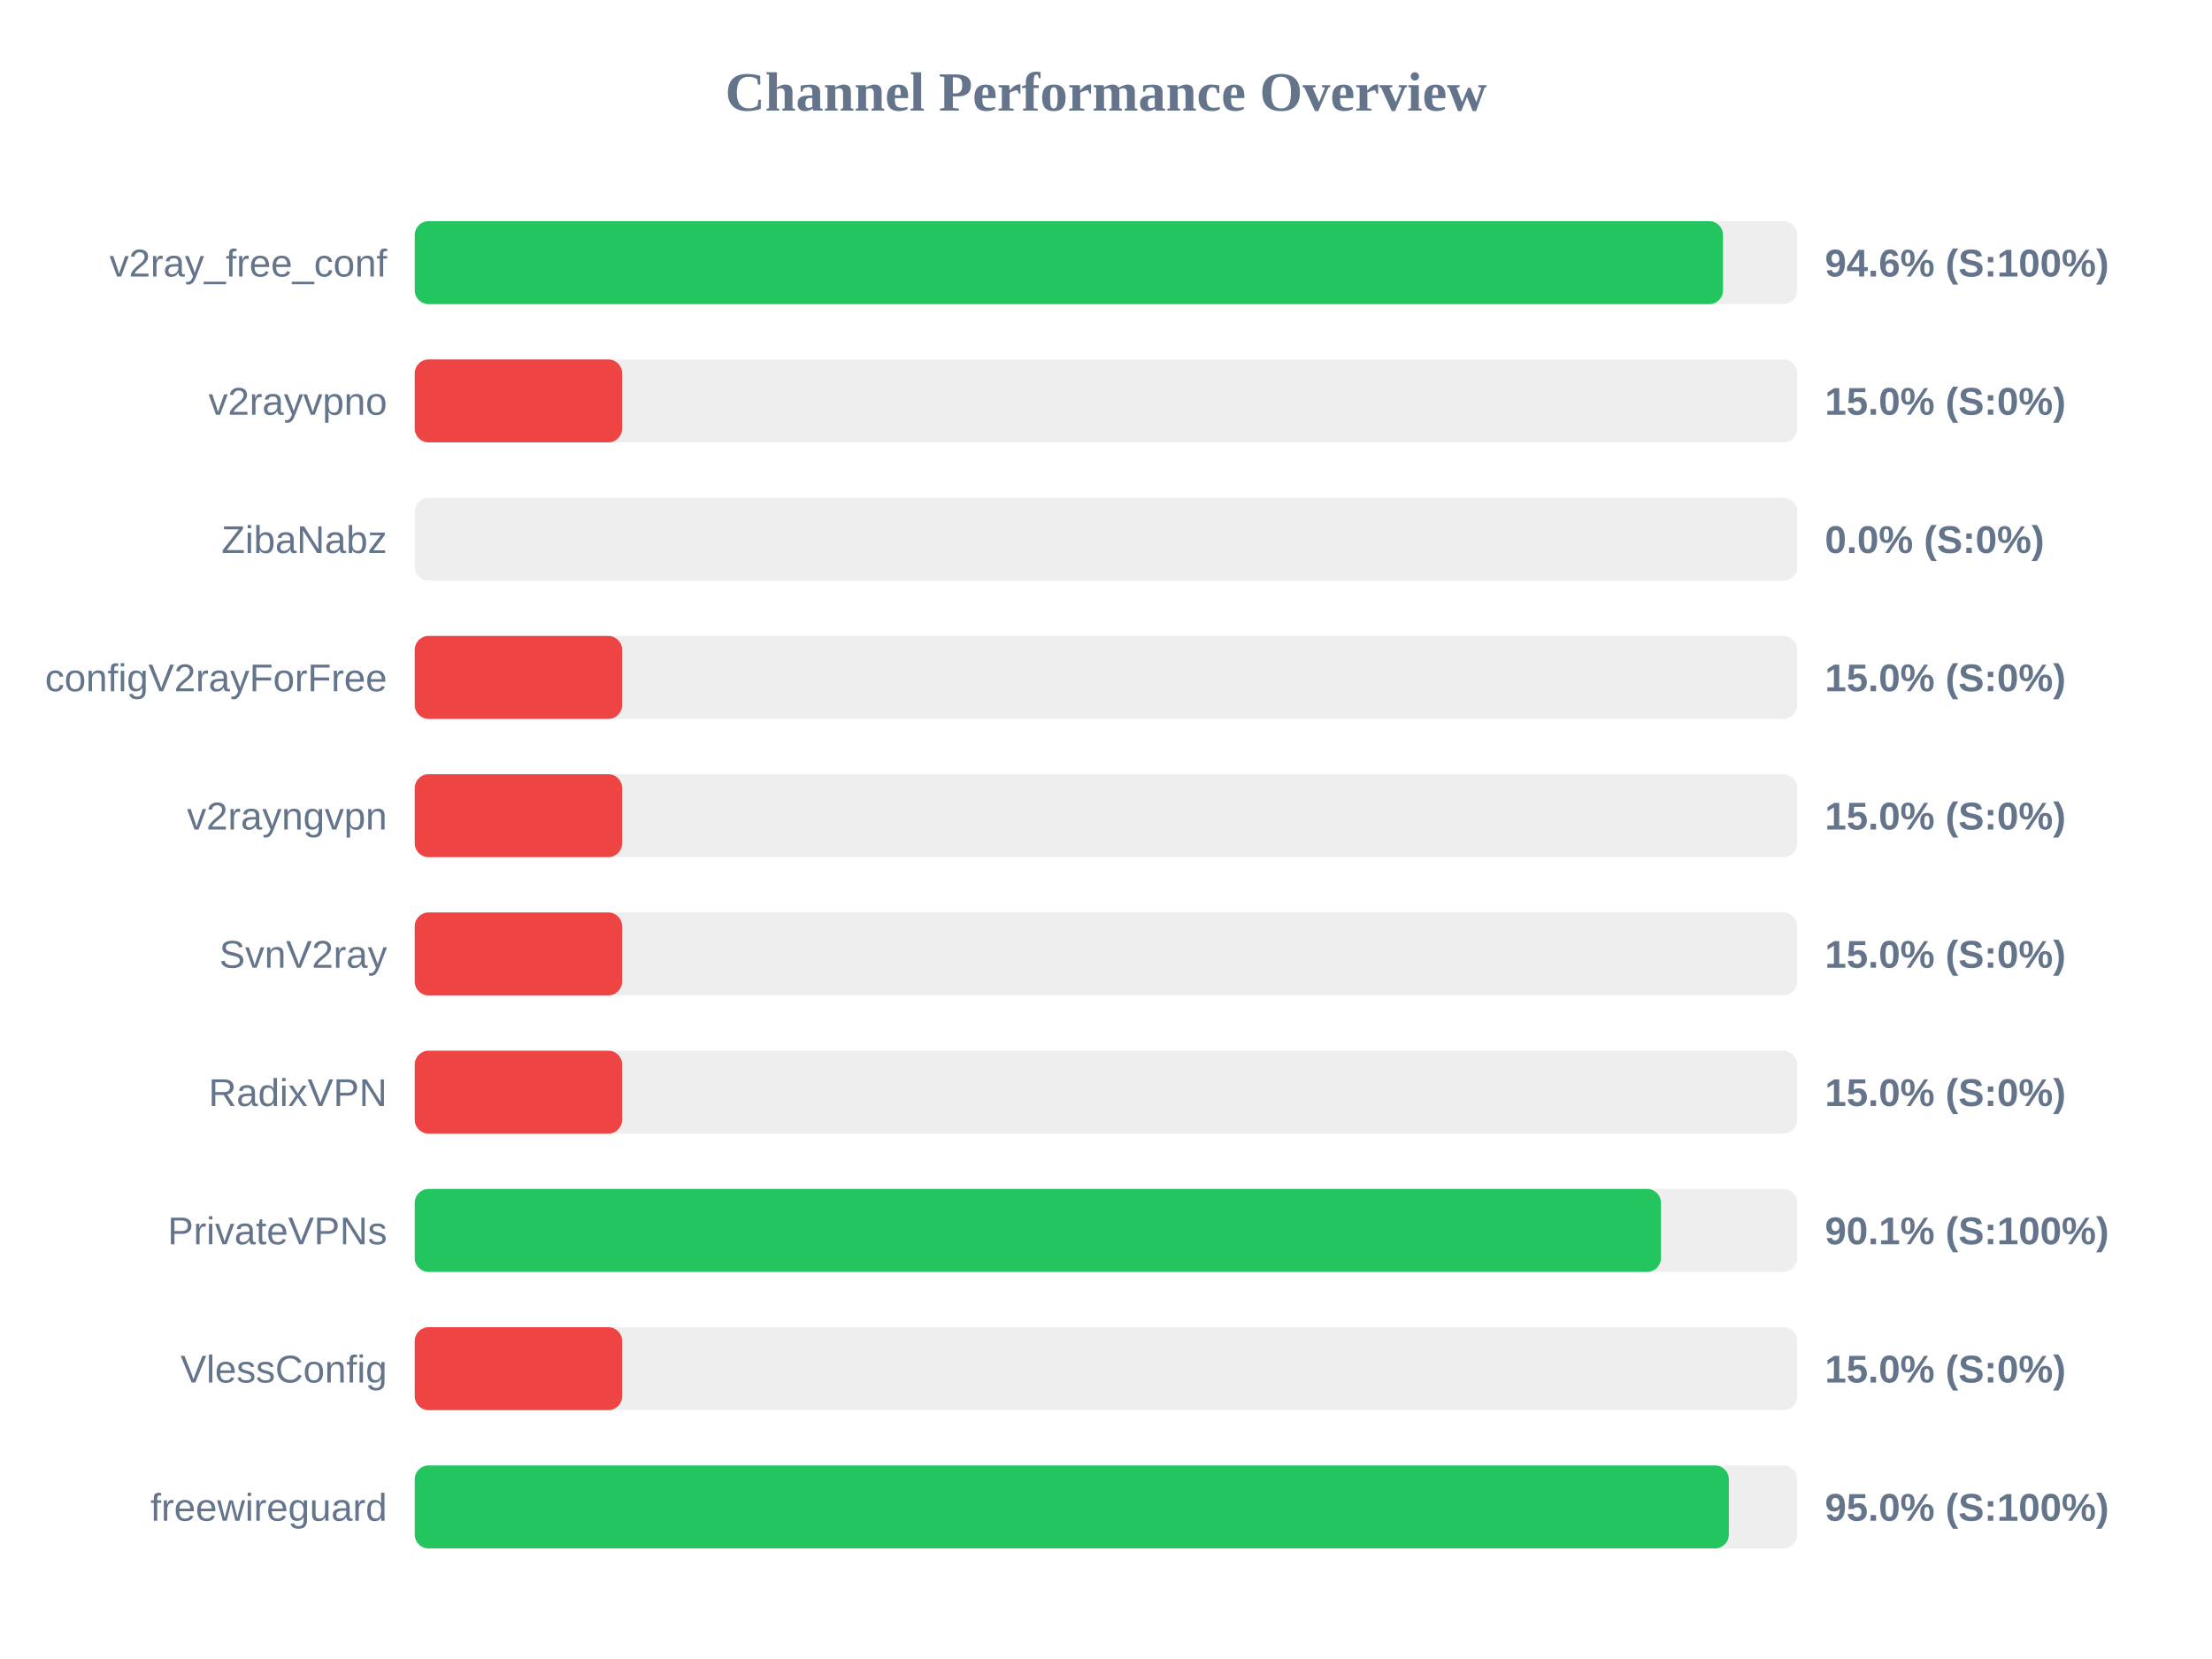
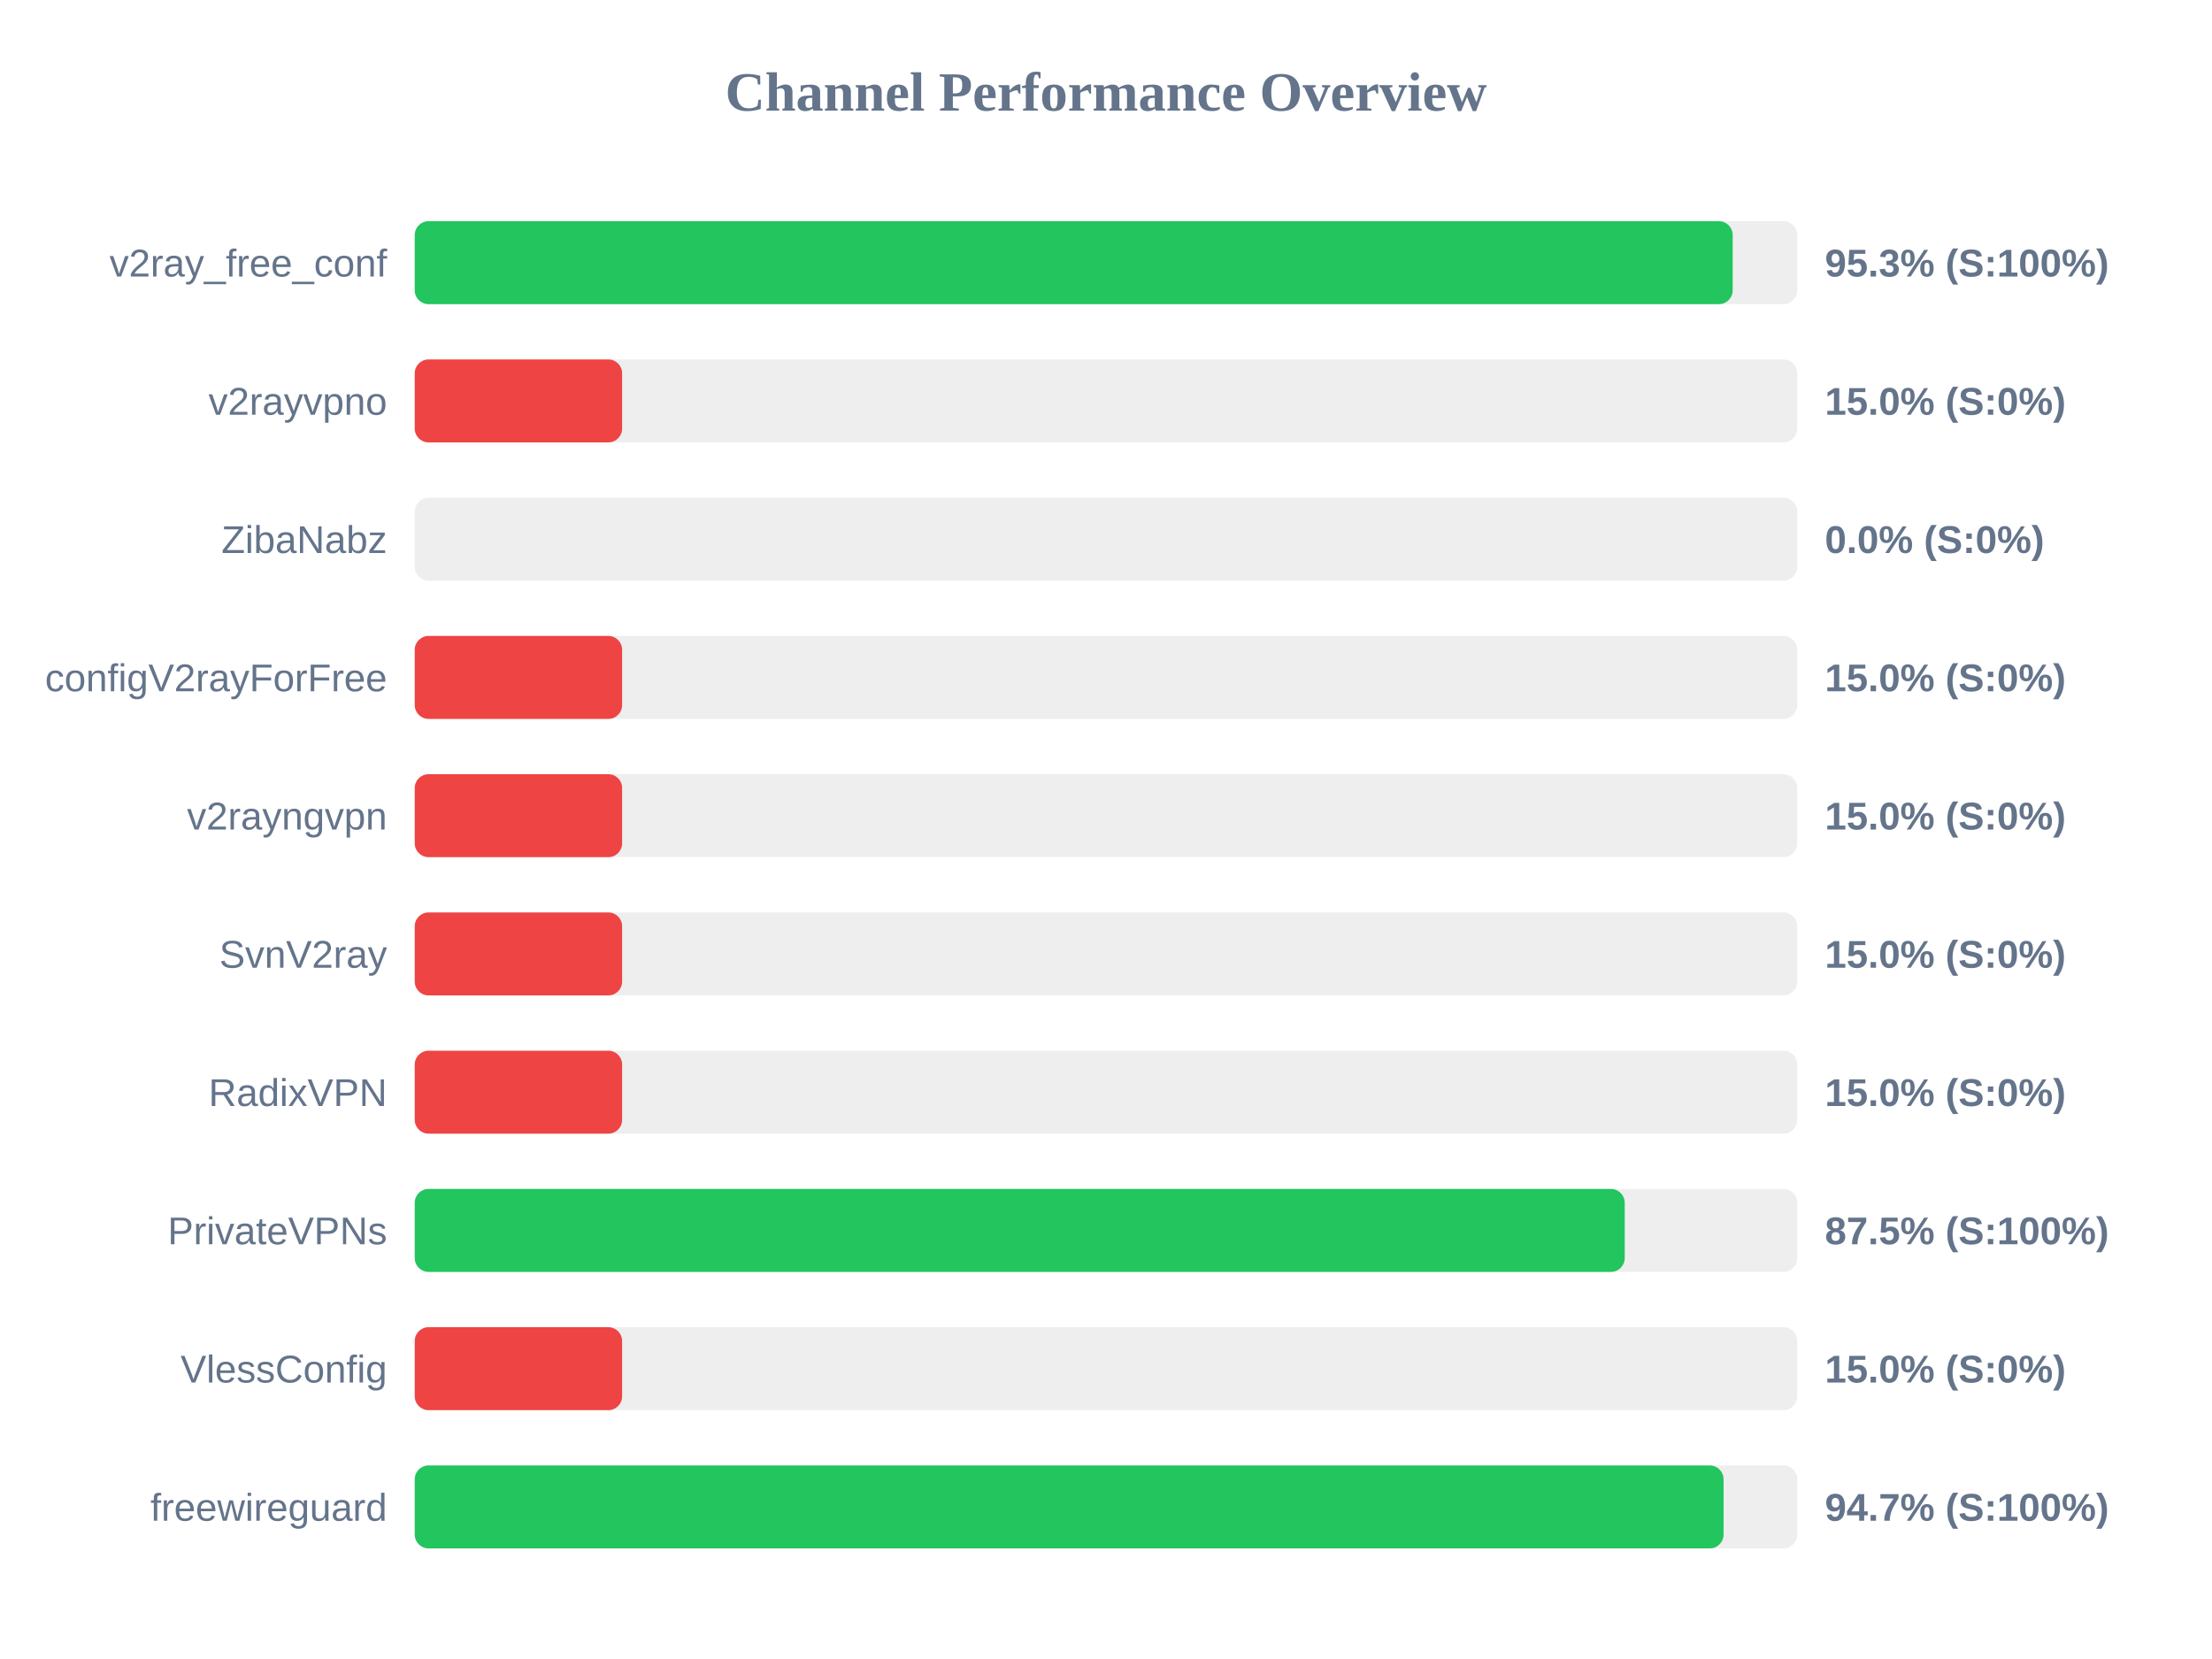
<svg xmlns="http://www.w3.org/2000/svg" width="800" height="600" version="1.1">
  <style>
        .row { font: 14px Arial; fill: #64748b; }
        .score { font: bold 14px Arial; fill: #64748b; }
    </style>
  <text x="400" y="40" text-anchor="middle" font-size="20px" font-weight="bold" fill="#64748b">Channel Performance Overview</text>
  <rect x="150" y="80" width="500" height="30" fill="#eee" rx="5" />
-   <rect x="150" y="80" width="473.15" height="30" fill="#22c55e" rx="5" />
+   <rect x="150" y="80" width="476.65" height="30" fill="#22c55e" rx="5" />
  <text x="140" y="100" text-anchor="end" class="row">v2ray_free_conf</text>
-   <text x="660" y="100" text-anchor="start" class="score">94.6% (S:100%)</text>
+   <text x="660" y="100" text-anchor="start" class="score">95.3% (S:100%)</text>
  <rect x="150" y="130" width="500" height="30" fill="#eee" rx="5" />
  <rect x="150" y="130" width="75.0" height="30" fill="#ef4444" rx="5" />
  <text x="140" y="150" text-anchor="end" class="row">v2rayvpno</text>
  <text x="660" y="150" text-anchor="start" class="score">15.0% (S:0%)</text>
  <rect x="150" y="180" width="500" height="30" fill="#eee" rx="5" />
  <rect x="150" y="180" width="0.0" height="30" fill="#ef4444" rx="5" />
  <text x="140" y="200" text-anchor="end" class="row">ZibaNabz</text>
  <text x="660" y="200" text-anchor="start" class="score">0.0% (S:0%)</text>
  <rect x="150" y="230" width="500" height="30" fill="#eee" rx="5" />
  <rect x="150" y="230" width="75.0" height="30" fill="#ef4444" rx="5" />
  <text x="140" y="250" text-anchor="end" class="row">configV2rayForFree</text>
  <text x="660" y="250" text-anchor="start" class="score">15.0% (S:0%)</text>
  <rect x="150" y="280" width="500" height="30" fill="#eee" rx="5" />
  <rect x="150" y="280" width="75.0" height="30" fill="#ef4444" rx="5" />
  <text x="140" y="300" text-anchor="end" class="row">v2rayngvpn</text>
  <text x="660" y="300" text-anchor="start" class="score">15.0% (S:0%)</text>
  <rect x="150" y="330" width="500" height="30" fill="#eee" rx="5" />
  <rect x="150" y="330" width="75.0" height="30" fill="#ef4444" rx="5" />
  <text x="140" y="350" text-anchor="end" class="row">SvnV2ray</text>
  <text x="660" y="350" text-anchor="start" class="score">15.0% (S:0%)</text>
  <rect x="150" y="380" width="500" height="30" fill="#eee" rx="5" />
  <rect x="150" y="380" width="75.0" height="30" fill="#ef4444" rx="5" />
  <text x="140" y="400" text-anchor="end" class="row">RadixVPN</text>
  <text x="660" y="400" text-anchor="start" class="score">15.0% (S:0%)</text>
  <rect x="150" y="430" width="500" height="30" fill="#eee" rx="5" />
-   <rect x="150" y="430" width="450.7" height="30" fill="#22c55e" rx="5" />
+   <rect x="150" y="430" width="437.6" height="30" fill="#22c55e" rx="5" />
  <text x="140" y="450" text-anchor="end" class="row">PrivateVPNs</text>
-   <text x="660" y="450" text-anchor="start" class="score">90.1% (S:100%)</text>
+   <text x="660" y="450" text-anchor="start" class="score">87.5% (S:100%)</text>
  <rect x="150" y="480" width="500" height="30" fill="#eee" rx="5" />
  <rect x="150" y="480" width="75.0" height="30" fill="#ef4444" rx="5" />
  <text x="140" y="500" text-anchor="end" class="row">VlessConfig</text>
  <text x="660" y="500" text-anchor="start" class="score">15.0% (S:0%)</text>
  <rect x="150" y="530" width="500" height="30" fill="#eee" rx="5" />
-   <rect x="150" y="530" width="475.25" height="30" fill="#22c55e" rx="5" />
+   <rect x="150" y="530" width="473.35" height="30" fill="#22c55e" rx="5" />
  <text x="140" y="550" text-anchor="end" class="row">freewireguard</text>
-   <text x="660" y="550" text-anchor="start" class="score">95.0% (S:100%)</text>
+   <text x="660" y="550" text-anchor="start" class="score">94.7% (S:100%)</text>
</svg>
